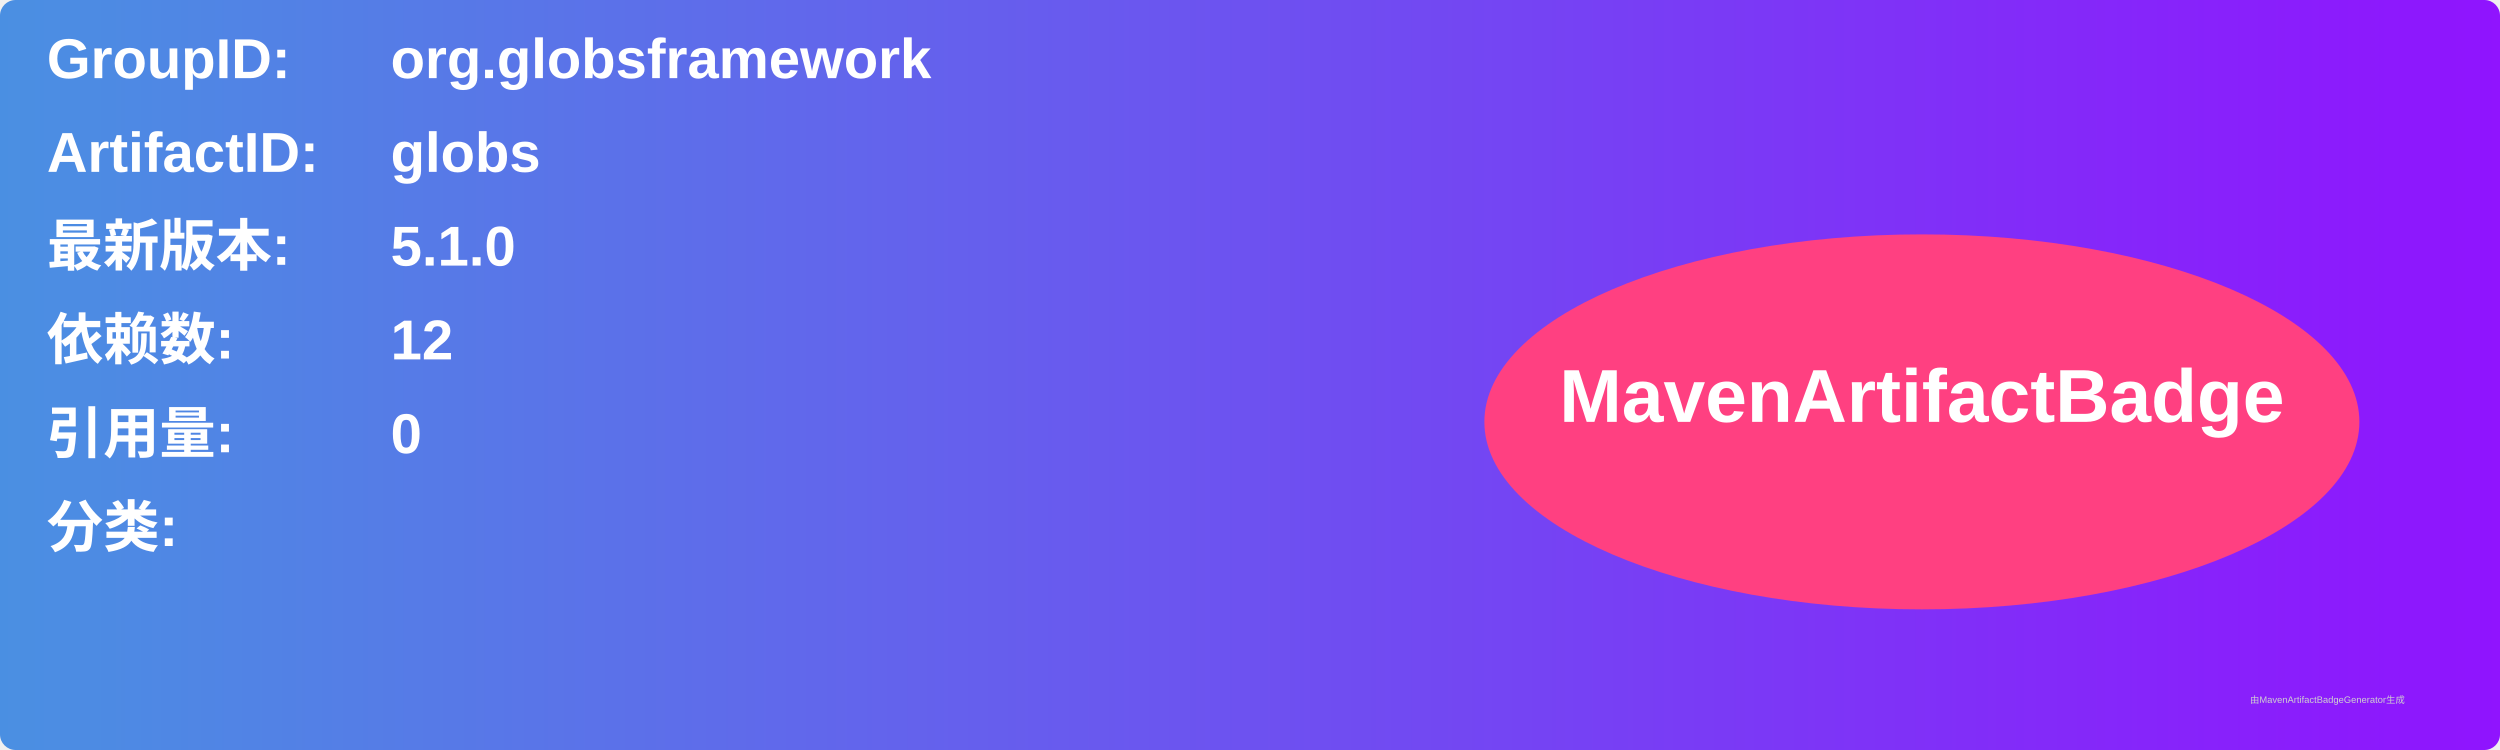
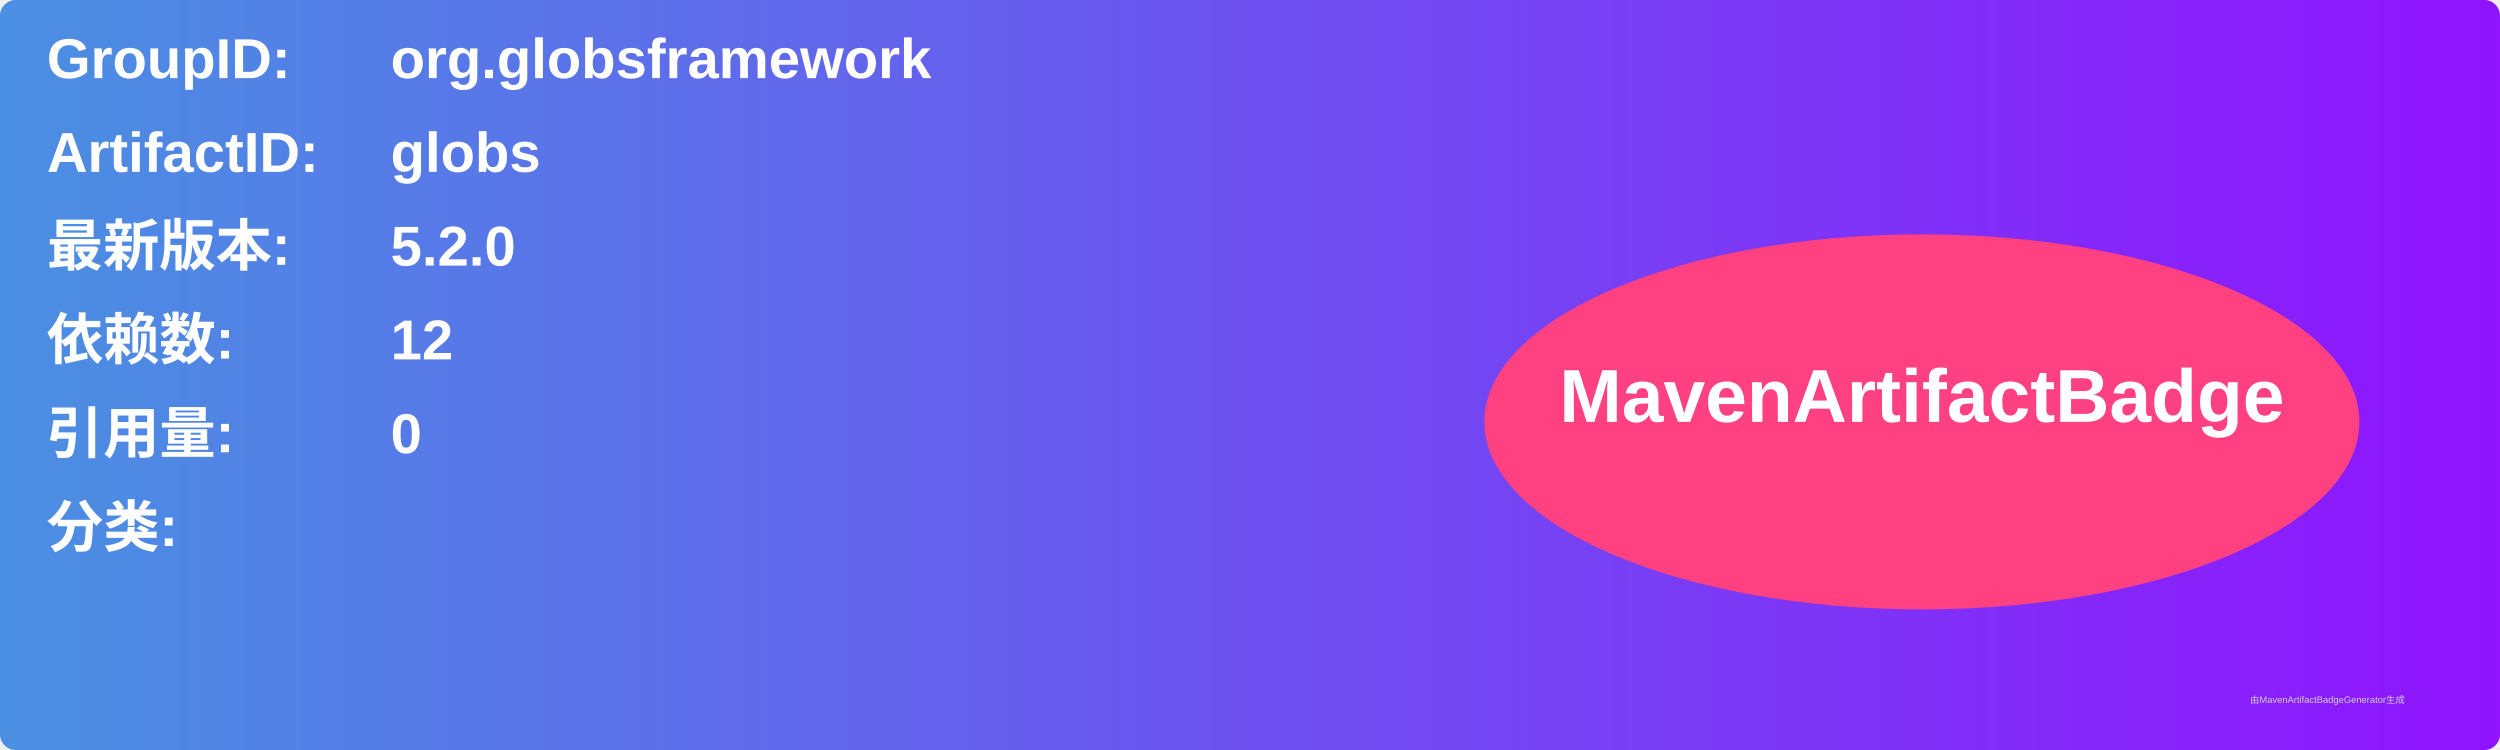
<svg xmlns="http://www.w3.org/2000/svg" width="800" height="240" viewBox="0 0 800 240">
  <linearGradient id="grad" x1="0%" y1="0%" x2="100%" y2="0%">
    <stop offset="0%" stop-color="#4a90e2" />
    <stop offset="100%" stop-color="#9013fe" />
  </linearGradient>
  <rect width="100%" height="100%" rx="5" ry="5" fill="url(#grad)" />
  <g transform="translate(15, 15)">
    <text x="0" y="10" font-family="Arial" font-size="18" fill="white" font-weight="bold" width="260">GroupID:</text>
    <text x="110" y="10" font-family="Arial" font-size="18" fill="white" font-weight="bold" width="460">org.globsframework</text>
    <text x="0" y="40" font-family="Arial" font-size="18" fill="white" font-weight="bold" width="260">ArtifactID:</text>
    <text x="110" y="40" font-family="Arial" font-size="18" fill="white" font-weight="bold" width="460">globs</text>
    <text x="0" y="70" font-family="Arial" font-size="18" fill="white" font-weight="bold">最新版本:</text>
    <text x="110" y="70" font-family="Arial" font-size="18" fill="white" font-weight="bold">
-       <tspan font-weight="bold">5.1.0</tspan>
+       <tspan font-weight="bold">5.2.0</tspan>
    </text>
    <text x="0" y="100" font-family="Arial" font-size="18" fill="white" font-weight="bold">依赖数: </text>
    <text x="110" y="100" font-family="Arial" font-size="18" fill="white">
      <tspan font-weight="bold">12</tspan>
    </text>
    <text x="0" y="130" font-family="Arial" font-size="18" fill="white" font-weight="bold">引用量: </text>
    <text x="110" y="130" font-family="Arial" font-size="18" fill="white">
      <tspan font-weight="bold">0</tspan>
    </text>
    <text x="0" y="160" font-family="Arial" font-size="18" fill="white" font-weight="bold">分类:</text>
    <text x="10" y="190" font-family="Arial" font-size="10" fill="white">
      <tspan font-weight="bold" />
    </text>
    <ellipse cx="600" cy="120" rx="140" ry="60" fill="#ff4081" />
    <text x="600" y="120" text-anchor="middle" font-family="Arial" font-size="24" fill="white" font-weight="bold">MavenArtifactBadge</text>
  </g>
  <text x="720" y="225" font-family="Arial" font-size="3" fill="#d0d0d0">由MavenArtifactBadgeGenerator生成</text>
</svg>
